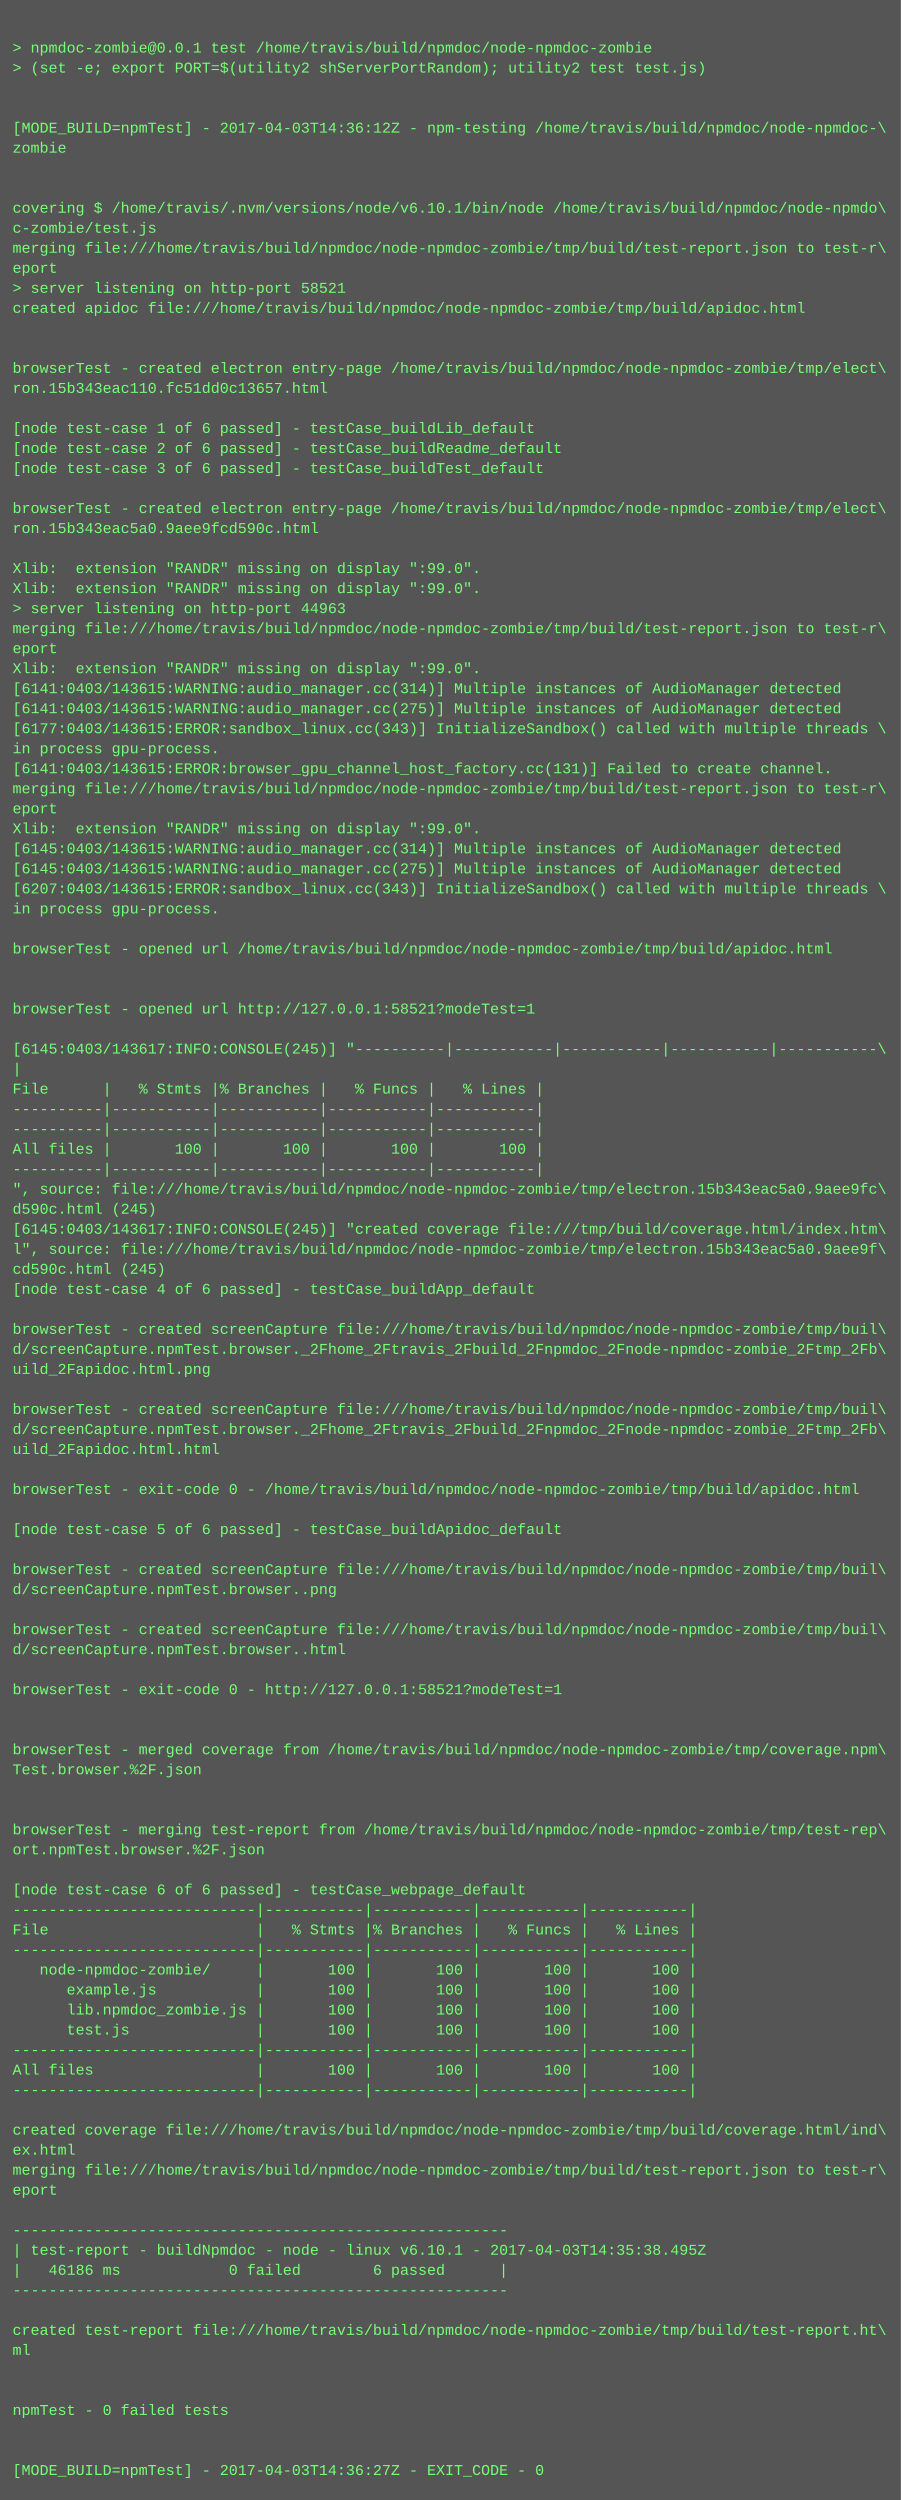
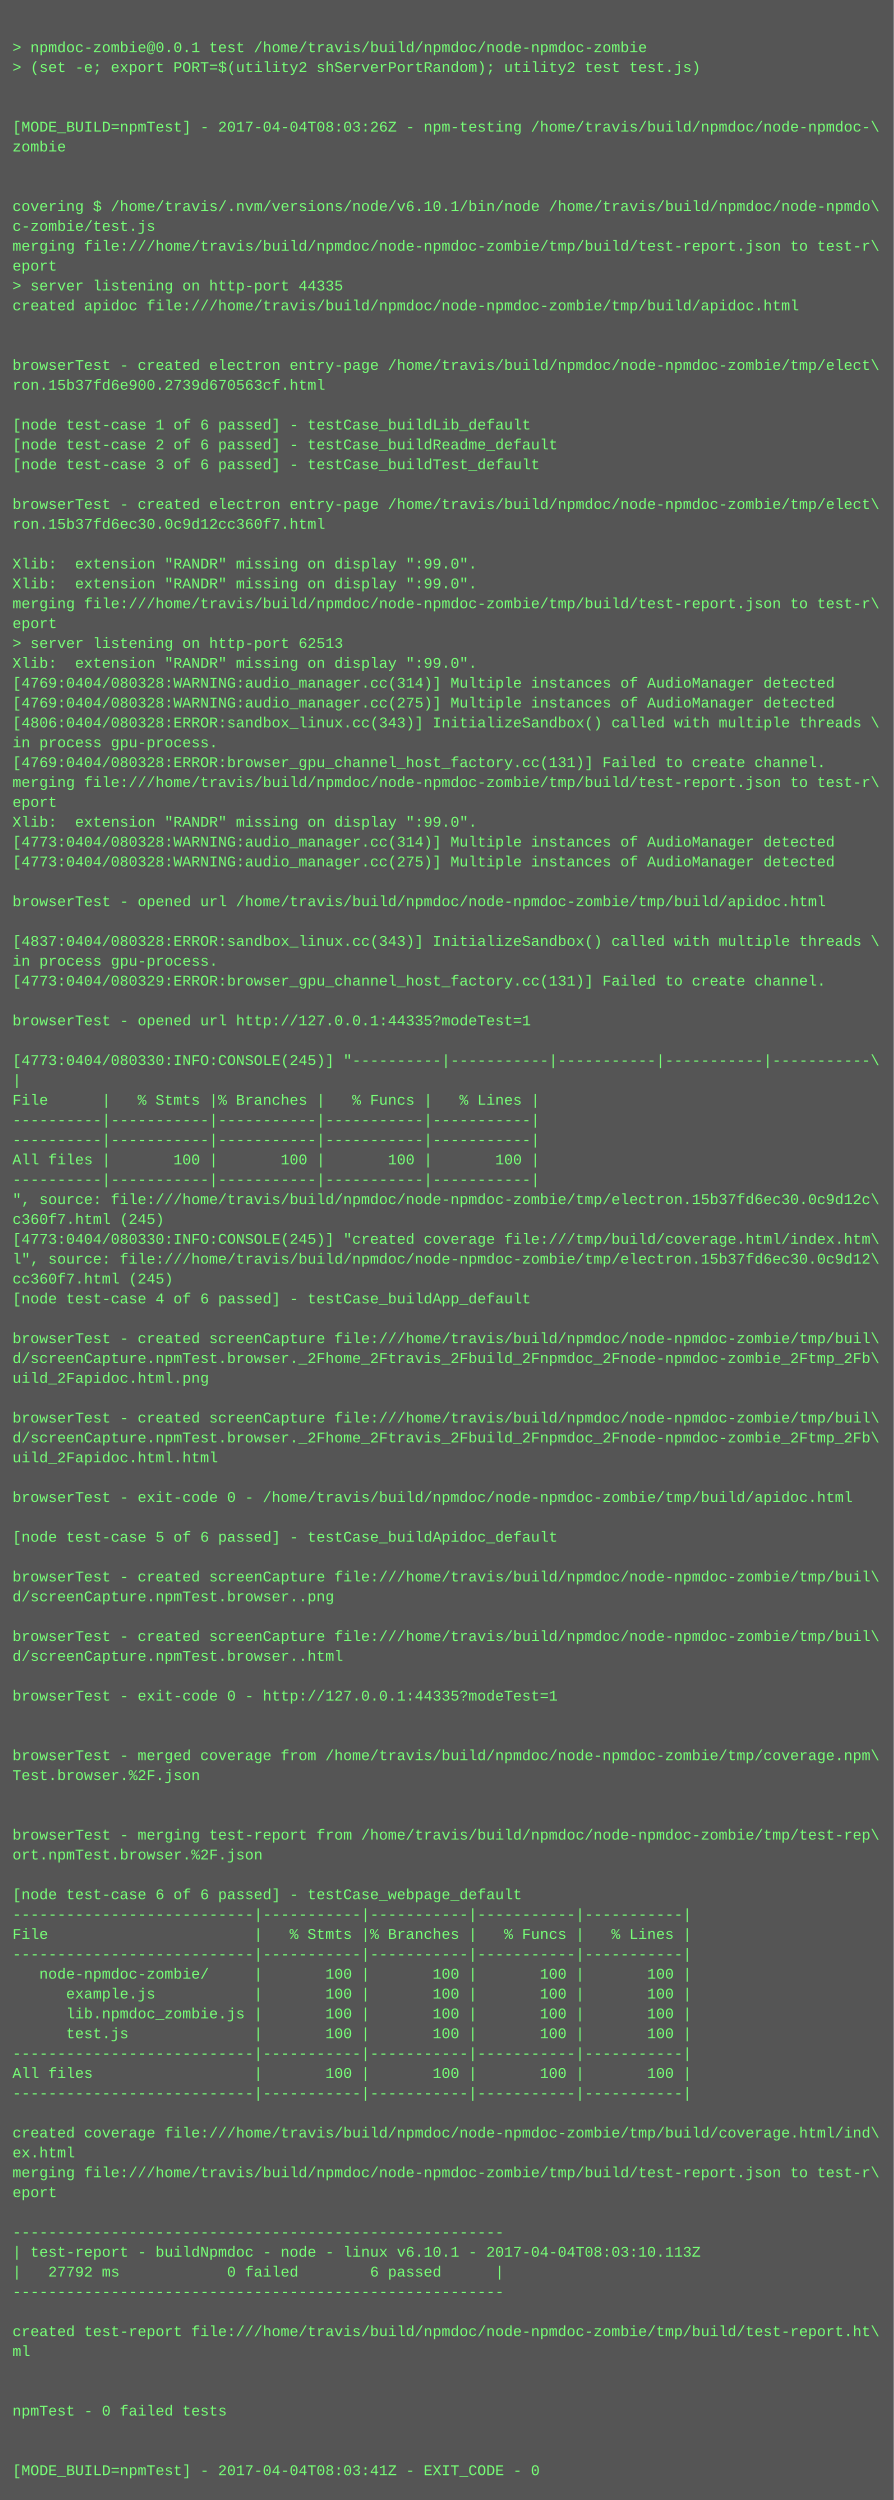
- <svg xmlns="http://www.w3.org/2000/svg" height="1998" width="720">
-   <rect height="1998" fill="#555" width="720" />
+ <svg xmlns="http://www.w3.org/2000/svg" height="2014" width="720">
+   <rect height="2014" fill="#555" width="720" />
  <text fill="#7f7" font-family="Courier New" font-size="12" xml:space="preserve">
    <tspan x="10" y="26" />
    <tspan x="10" y="42">&gt; npmdoc-zombie@0.0.1 test /home/travis/build/npmdoc/node-npmdoc-zombie</tspan>
    <tspan x="10" y="58">&gt; (set -e; export PORT=$(utility2 shServerPortRandom); utility2 test test.js)</tspan>
    <tspan x="10" y="74" />
    <tspan x="10" y="90" />
-     <tspan x="10" y="106">[MODE_BUILD=npmTest] - 2017-04-03T14:36:12Z - npm-testing /home/travis/build/npmdoc/node-npmdoc-\</tspan>
+     <tspan x="10" y="106">[MODE_BUILD=npmTest] - 2017-04-04T08:03:26Z - npm-testing /home/travis/build/npmdoc/node-npmdoc-\</tspan>
    <tspan x="10" y="122">zombie</tspan>
    <tspan x="10" y="138" />
    <tspan x="10" y="154" />
    <tspan x="10" y="170">covering $ /home/travis/.nvm/versions/node/v6.10.1/bin/node /home/travis/build/npmdoc/node-npmdo\</tspan>
    <tspan x="10" y="186">c-zombie/test.js</tspan>
    <tspan x="10" y="202">merging file:///home/travis/build/npmdoc/node-npmdoc-zombie/tmp/build/test-report.json to test-r\</tspan>
    <tspan x="10" y="218">eport</tspan>
-     <tspan x="10" y="234">&gt; server listening on http-port 58521</tspan>
+     <tspan x="10" y="234">&gt; server listening on http-port 44335</tspan>
    <tspan x="10" y="250">created apidoc file:///home/travis/build/npmdoc/node-npmdoc-zombie/tmp/build/apidoc.html</tspan>
    <tspan x="10" y="266" />
    <tspan x="10" y="282" />
    <tspan x="10" y="298">browserTest - created electron entry-page /home/travis/build/npmdoc/node-npmdoc-zombie/tmp/elect\</tspan>
-     <tspan x="10" y="314">ron.15b343eac110.fc51dd0c13657.html</tspan>
+     <tspan x="10" y="314">ron.15b37fd6e900.2739d670563cf.html</tspan>
    <tspan x="10" y="330" />
    <tspan x="10" y="346">[node test-case 1 of 6 passed] - testCase_buildLib_default</tspan>
    <tspan x="10" y="362">[node test-case 2 of 6 passed] - testCase_buildReadme_default</tspan>
    <tspan x="10" y="378">[node test-case 3 of 6 passed] - testCase_buildTest_default</tspan>
    <tspan x="10" y="394" />
    <tspan x="10" y="410">browserTest - created electron entry-page /home/travis/build/npmdoc/node-npmdoc-zombie/tmp/elect\</tspan>
-     <tspan x="10" y="426">ron.15b343eac5a0.9aee9fcd590c.html</tspan>
+     <tspan x="10" y="426">ron.15b37fd6ec30.0c9d12cc360f7.html</tspan>
    <tspan x="10" y="442" />
    <tspan x="10" y="458">Xlib:  extension "RANDR" missing on display ":99.0".</tspan>
    <tspan x="10" y="474">Xlib:  extension "RANDR" missing on display ":99.0".</tspan>
-     <tspan x="10" y="490">&gt; server listening on http-port 44963</tspan>
-     <tspan x="10" y="506">merging file:///home/travis/build/npmdoc/node-npmdoc-zombie/tmp/build/test-report.json to test-r\</tspan>
-     <tspan x="10" y="522">eport</tspan>
+     <tspan x="10" y="490">merging file:///home/travis/build/npmdoc/node-npmdoc-zombie/tmp/build/test-report.json to test-r\</tspan>
+     <tspan x="10" y="506">eport</tspan>
+     <tspan x="10" y="522">&gt; server listening on http-port 62513</tspan>
    <tspan x="10" y="538">Xlib:  extension "RANDR" missing on display ":99.0".</tspan>
-     <tspan x="10" y="554">[6141:0403/143615:WARNING:audio_manager.cc(314)] Multiple instances of AudioManager detected</tspan>
-     <tspan x="10" y="570">[6141:0403/143615:WARNING:audio_manager.cc(275)] Multiple instances of AudioManager detected</tspan>
-     <tspan x="10" y="586">[6177:0403/143615:ERROR:sandbox_linux.cc(343)] InitializeSandbox() called with multiple threads \</tspan>
+     <tspan x="10" y="554">[4769:0404/080328:WARNING:audio_manager.cc(314)] Multiple instances of AudioManager detected</tspan>
+     <tspan x="10" y="570">[4769:0404/080328:WARNING:audio_manager.cc(275)] Multiple instances of AudioManager detected</tspan>
+     <tspan x="10" y="586">[4806:0404/080328:ERROR:sandbox_linux.cc(343)] InitializeSandbox() called with multiple threads \</tspan>
    <tspan x="10" y="602">in process gpu-process. </tspan>
-     <tspan x="10" y="618">[6141:0403/143615:ERROR:browser_gpu_channel_host_factory.cc(131)] Failed to create channel.</tspan>
+     <tspan x="10" y="618">[4769:0404/080328:ERROR:browser_gpu_channel_host_factory.cc(131)] Failed to create channel.</tspan>
    <tspan x="10" y="634">merging file:///home/travis/build/npmdoc/node-npmdoc-zombie/tmp/build/test-report.json to test-r\</tspan>
    <tspan x="10" y="650">eport</tspan>
    <tspan x="10" y="666">Xlib:  extension "RANDR" missing on display ":99.0".</tspan>
-     <tspan x="10" y="682">[6145:0403/143615:WARNING:audio_manager.cc(314)] Multiple instances of AudioManager detected</tspan>
-     <tspan x="10" y="698">[6145:0403/143615:WARNING:audio_manager.cc(275)] Multiple instances of AudioManager detected</tspan>
-     <tspan x="10" y="714">[6207:0403/143615:ERROR:sandbox_linux.cc(343)] InitializeSandbox() called with multiple threads \</tspan>
-     <tspan x="10" y="730">in process gpu-process. </tspan>
+     <tspan x="10" y="682">[4773:0404/080328:WARNING:audio_manager.cc(314)] Multiple instances of AudioManager detected</tspan>
+     <tspan x="10" y="698">[4773:0404/080328:WARNING:audio_manager.cc(275)] Multiple instances of AudioManager detected</tspan>
+     <tspan x="10" y="714" />
+     <tspan x="10" y="730">browserTest - opened url /home/travis/build/npmdoc/node-npmdoc-zombie/tmp/build/apidoc.html</tspan>
    <tspan x="10" y="746" />
-     <tspan x="10" y="762">browserTest - opened url /home/travis/build/npmdoc/node-npmdoc-zombie/tmp/build/apidoc.html</tspan>
-     <tspan x="10" y="778" />
-     <tspan x="10" y="794" />
-     <tspan x="10" y="810">browserTest - opened url http://127.0.0.1:58521?modeTest=1</tspan>
-     <tspan x="10" y="826" />
-     <tspan x="10" y="842">[6145:0403/143617:INFO:CONSOLE(245)] "----------|-----------|-----------|-----------|-----------\</tspan>
-     <tspan x="10" y="858">|</tspan>
-     <tspan x="10" y="874">File      |   % Stmts |% Branches |   % Funcs |   % Lines |</tspan>
-     <tspan x="10" y="890">----------|-----------|-----------|-----------|-----------|</tspan>
+     <tspan x="10" y="762">[4837:0404/080328:ERROR:sandbox_linux.cc(343)] InitializeSandbox() called with multiple threads \</tspan>
+     <tspan x="10" y="778">in process gpu-process. </tspan>
+     <tspan x="10" y="794">[4773:0404/080329:ERROR:browser_gpu_channel_host_factory.cc(131)] Failed to create channel.</tspan>
+     <tspan x="10" y="810" />
+     <tspan x="10" y="826">browserTest - opened url http://127.0.0.1:44335?modeTest=1</tspan>
+     <tspan x="10" y="842" />
+     <tspan x="10" y="858">[4773:0404/080330:INFO:CONSOLE(245)] "----------|-----------|-----------|-----------|-----------\</tspan>
+     <tspan x="10" y="874">|</tspan>
+     <tspan x="10" y="890">File      |   % Stmts |% Branches |   % Funcs |   % Lines |</tspan>
    <tspan x="10" y="906">----------|-----------|-----------|-----------|-----------|</tspan>
-     <tspan x="10" y="922">All files |       100 |       100 |       100 |       100 |</tspan>
-     <tspan x="10" y="938">----------|-----------|-----------|-----------|-----------|</tspan>
-     <tspan x="10" y="954">", source: file:///home/travis/build/npmdoc/node-npmdoc-zombie/tmp/electron.15b343eac5a0.9aee9fc\</tspan>
-     <tspan x="10" y="970">d590c.html (245)</tspan>
-     <tspan x="10" y="986">[6145:0403/143617:INFO:CONSOLE(245)] "created coverage file:///tmp/build/coverage.html/index.htm\</tspan>
-     <tspan x="10" y="1002">l", source: file:///home/travis/build/npmdoc/node-npmdoc-zombie/tmp/electron.15b343eac5a0.9aee9f\</tspan>
-     <tspan x="10" y="1018">cd590c.html (245)</tspan>
-     <tspan x="10" y="1034">[node test-case 4 of 6 passed] - testCase_buildApp_default</tspan>
-     <tspan x="10" y="1050" />
-     <tspan x="10" y="1066">browserTest - created screenCapture file:///home/travis/build/npmdoc/node-npmdoc-zombie/tmp/buil\</tspan>
-     <tspan x="10" y="1082">d/screenCapture.npmTest.browser._2Fhome_2Ftravis_2Fbuild_2Fnpmdoc_2Fnode-npmdoc-zombie_2Ftmp_2Fb\</tspan>
-     <tspan x="10" y="1098">uild_2Fapidoc.html.png</tspan>
-     <tspan x="10" y="1114" />
-     <tspan x="10" y="1130">browserTest - created screenCapture file:///home/travis/build/npmdoc/node-npmdoc-zombie/tmp/buil\</tspan>
-     <tspan x="10" y="1146">d/screenCapture.npmTest.browser._2Fhome_2Ftravis_2Fbuild_2Fnpmdoc_2Fnode-npmdoc-zombie_2Ftmp_2Fb\</tspan>
-     <tspan x="10" y="1162">uild_2Fapidoc.html.html</tspan>
-     <tspan x="10" y="1178" />
-     <tspan x="10" y="1194">browserTest - exit-code 0 - /home/travis/build/npmdoc/node-npmdoc-zombie/tmp/build/apidoc.html</tspan>
-     <tspan x="10" y="1210" />
-     <tspan x="10" y="1226">[node test-case 5 of 6 passed] - testCase_buildApidoc_default</tspan>
-     <tspan x="10" y="1242" />
-     <tspan x="10" y="1258">browserTest - created screenCapture file:///home/travis/build/npmdoc/node-npmdoc-zombie/tmp/buil\</tspan>
-     <tspan x="10" y="1274">d/screenCapture.npmTest.browser..png</tspan>
-     <tspan x="10" y="1290" />
-     <tspan x="10" y="1306">browserTest - created screenCapture file:///home/travis/build/npmdoc/node-npmdoc-zombie/tmp/buil\</tspan>
-     <tspan x="10" y="1322">d/screenCapture.npmTest.browser..html</tspan>
-     <tspan x="10" y="1338" />
-     <tspan x="10" y="1354">browserTest - exit-code 0 - http://127.0.0.1:58521?modeTest=1</tspan>
-     <tspan x="10" y="1370" />
+     <tspan x="10" y="922">----------|-----------|-----------|-----------|-----------|</tspan>
+     <tspan x="10" y="938">All files |       100 |       100 |       100 |       100 |</tspan>
+     <tspan x="10" y="954">----------|-----------|-----------|-----------|-----------|</tspan>
+     <tspan x="10" y="970">", source: file:///home/travis/build/npmdoc/node-npmdoc-zombie/tmp/electron.15b37fd6ec30.0c9d12c\</tspan>
+     <tspan x="10" y="986">c360f7.html (245)</tspan>
+     <tspan x="10" y="1002">[4773:0404/080330:INFO:CONSOLE(245)] "created coverage file:///tmp/build/coverage.html/index.htm\</tspan>
+     <tspan x="10" y="1018">l", source: file:///home/travis/build/npmdoc/node-npmdoc-zombie/tmp/electron.15b37fd6ec30.0c9d12\</tspan>
+     <tspan x="10" y="1034">cc360f7.html (245)</tspan>
+     <tspan x="10" y="1050">[node test-case 4 of 6 passed] - testCase_buildApp_default</tspan>
+     <tspan x="10" y="1066" />
+     <tspan x="10" y="1082">browserTest - created screenCapture file:///home/travis/build/npmdoc/node-npmdoc-zombie/tmp/buil\</tspan>
+     <tspan x="10" y="1098">d/screenCapture.npmTest.browser._2Fhome_2Ftravis_2Fbuild_2Fnpmdoc_2Fnode-npmdoc-zombie_2Ftmp_2Fb\</tspan>
+     <tspan x="10" y="1114">uild_2Fapidoc.html.png</tspan>
+     <tspan x="10" y="1130" />
+     <tspan x="10" y="1146">browserTest - created screenCapture file:///home/travis/build/npmdoc/node-npmdoc-zombie/tmp/buil\</tspan>
+     <tspan x="10" y="1162">d/screenCapture.npmTest.browser._2Fhome_2Ftravis_2Fbuild_2Fnpmdoc_2Fnode-npmdoc-zombie_2Ftmp_2Fb\</tspan>
+     <tspan x="10" y="1178">uild_2Fapidoc.html.html</tspan>
+     <tspan x="10" y="1194" />
+     <tspan x="10" y="1210">browserTest - exit-code 0 - /home/travis/build/npmdoc/node-npmdoc-zombie/tmp/build/apidoc.html</tspan>
+     <tspan x="10" y="1226" />
+     <tspan x="10" y="1242">[node test-case 5 of 6 passed] - testCase_buildApidoc_default</tspan>
+     <tspan x="10" y="1258" />
+     <tspan x="10" y="1274">browserTest - created screenCapture file:///home/travis/build/npmdoc/node-npmdoc-zombie/tmp/buil\</tspan>
+     <tspan x="10" y="1290">d/screenCapture.npmTest.browser..png</tspan>
+     <tspan x="10" y="1306" />
+     <tspan x="10" y="1322">browserTest - created screenCapture file:///home/travis/build/npmdoc/node-npmdoc-zombie/tmp/buil\</tspan>
+     <tspan x="10" y="1338">d/screenCapture.npmTest.browser..html</tspan>
+     <tspan x="10" y="1354" />
+     <tspan x="10" y="1370">browserTest - exit-code 0 - http://127.0.0.1:44335?modeTest=1</tspan>
    <tspan x="10" y="1386" />
-     <tspan x="10" y="1402">browserTest - merged coverage from /home/travis/build/npmdoc/node-npmdoc-zombie/tmp/coverage.npm\</tspan>
-     <tspan x="10" y="1418">Test.browser.%2F.json</tspan>
-     <tspan x="10" y="1434" />
+     <tspan x="10" y="1402" />
+     <tspan x="10" y="1418">browserTest - merged coverage from /home/travis/build/npmdoc/node-npmdoc-zombie/tmp/coverage.npm\</tspan>
+     <tspan x="10" y="1434">Test.browser.%2F.json</tspan>
    <tspan x="10" y="1450" />
-     <tspan x="10" y="1466">browserTest - merging test-report from /home/travis/build/npmdoc/node-npmdoc-zombie/tmp/test-rep\</tspan>
-     <tspan x="10" y="1482">ort.npmTest.browser.%2F.json</tspan>
-     <tspan x="10" y="1498" />
-     <tspan x="10" y="1514">[node test-case 6 of 6 passed] - testCase_webpage_default</tspan>
-     <tspan x="10" y="1530">---------------------------|-----------|-----------|-----------|-----------|</tspan>
-     <tspan x="10" y="1546">File                       |   % Stmts |% Branches |   % Funcs |   % Lines |</tspan>
-     <tspan x="10" y="1562">---------------------------|-----------|-----------|-----------|-----------|</tspan>
-     <tspan x="10" y="1578">   node-npmdoc-zombie/     |       100 |       100 |       100 |       100 |</tspan>
-     <tspan x="10" y="1594">      example.js           |       100 |       100 |       100 |       100 |</tspan>
-     <tspan x="10" y="1610">      lib.npmdoc_zombie.js |       100 |       100 |       100 |       100 |</tspan>
-     <tspan x="10" y="1626">      test.js              |       100 |       100 |       100 |       100 |</tspan>
-     <tspan x="10" y="1642">---------------------------|-----------|-----------|-----------|-----------|</tspan>
-     <tspan x="10" y="1658">All files                  |       100 |       100 |       100 |       100 |</tspan>
-     <tspan x="10" y="1674">---------------------------|-----------|-----------|-----------|-----------|</tspan>
-     <tspan x="10" y="1690" />
-     <tspan x="10" y="1706">created coverage file:///home/travis/build/npmdoc/node-npmdoc-zombie/tmp/build/coverage.html/ind\</tspan>
-     <tspan x="10" y="1722">ex.html</tspan>
-     <tspan x="10" y="1738">merging file:///home/travis/build/npmdoc/node-npmdoc-zombie/tmp/build/test-report.json to test-r\</tspan>
-     <tspan x="10" y="1754">eport</tspan>
-     <tspan x="10" y="1770" />
-     <tspan x="10" y="1786">-------------------------------------------------------</tspan>
-     <tspan x="10" y="1802">| test-report - buildNpmdoc - node - linux v6.10.1 - 2017-04-03T14:35:38.495Z</tspan>
-     <tspan x="10" y="1818">|   46186 ms            0 failed        6 passed      |</tspan>
-     <tspan x="10" y="1834">-------------------------------------------------------</tspan>
-     <tspan x="10" y="1850" />
-     <tspan x="10" y="1866">created test-report file:///home/travis/build/npmdoc/node-npmdoc-zombie/tmp/build/test-report.ht\</tspan>
-     <tspan x="10" y="1882">ml</tspan>
-     <tspan x="10" y="1898" />
+     <tspan x="10" y="1466" />
+     <tspan x="10" y="1482">browserTest - merging test-report from /home/travis/build/npmdoc/node-npmdoc-zombie/tmp/test-rep\</tspan>
+     <tspan x="10" y="1498">ort.npmTest.browser.%2F.json</tspan>
+     <tspan x="10" y="1514" />
+     <tspan x="10" y="1530">[node test-case 6 of 6 passed] - testCase_webpage_default</tspan>
+     <tspan x="10" y="1546">---------------------------|-----------|-----------|-----------|-----------|</tspan>
+     <tspan x="10" y="1562">File                       |   % Stmts |% Branches |   % Funcs |   % Lines |</tspan>
+     <tspan x="10" y="1578">---------------------------|-----------|-----------|-----------|-----------|</tspan>
+     <tspan x="10" y="1594">   node-npmdoc-zombie/     |       100 |       100 |       100 |       100 |</tspan>
+     <tspan x="10" y="1610">      example.js           |       100 |       100 |       100 |       100 |</tspan>
+     <tspan x="10" y="1626">      lib.npmdoc_zombie.js |       100 |       100 |       100 |       100 |</tspan>
+     <tspan x="10" y="1642">      test.js              |       100 |       100 |       100 |       100 |</tspan>
+     <tspan x="10" y="1658">---------------------------|-----------|-----------|-----------|-----------|</tspan>
+     <tspan x="10" y="1674">All files                  |       100 |       100 |       100 |       100 |</tspan>
+     <tspan x="10" y="1690">---------------------------|-----------|-----------|-----------|-----------|</tspan>
+     <tspan x="10" y="1706" />
+     <tspan x="10" y="1722">created coverage file:///home/travis/build/npmdoc/node-npmdoc-zombie/tmp/build/coverage.html/ind\</tspan>
+     <tspan x="10" y="1738">ex.html</tspan>
+     <tspan x="10" y="1754">merging file:///home/travis/build/npmdoc/node-npmdoc-zombie/tmp/build/test-report.json to test-r\</tspan>
+     <tspan x="10" y="1770">eport</tspan>
+     <tspan x="10" y="1786" />
+     <tspan x="10" y="1802">-------------------------------------------------------</tspan>
+     <tspan x="10" y="1818">| test-report - buildNpmdoc - node - linux v6.10.1 - 2017-04-04T08:03:10.113Z</tspan>
+     <tspan x="10" y="1834">|   27792 ms            0 failed        6 passed      |</tspan>
+     <tspan x="10" y="1850">-------------------------------------------------------</tspan>
+     <tspan x="10" y="1866" />
+     <tspan x="10" y="1882">created test-report file:///home/travis/build/npmdoc/node-npmdoc-zombie/tmp/build/test-report.ht\</tspan>
+     <tspan x="10" y="1898">ml</tspan>
    <tspan x="10" y="1914" />
-     <tspan x="10" y="1930">npmTest - 0 failed tests</tspan>
-     <tspan x="10" y="1946" />
+     <tspan x="10" y="1930" />
+     <tspan x="10" y="1946">npmTest - 0 failed tests</tspan>
    <tspan x="10" y="1962" />
-     <tspan x="10" y="1978">[MODE_BUILD=npmTest] - 2017-04-03T14:36:27Z - EXIT_CODE - 0</tspan>
+     <tspan x="10" y="1978" />
+     <tspan x="10" y="1994">[MODE_BUILD=npmTest] - 2017-04-04T08:03:41Z - EXIT_CODE - 0</tspan>
  </text>
</svg>
